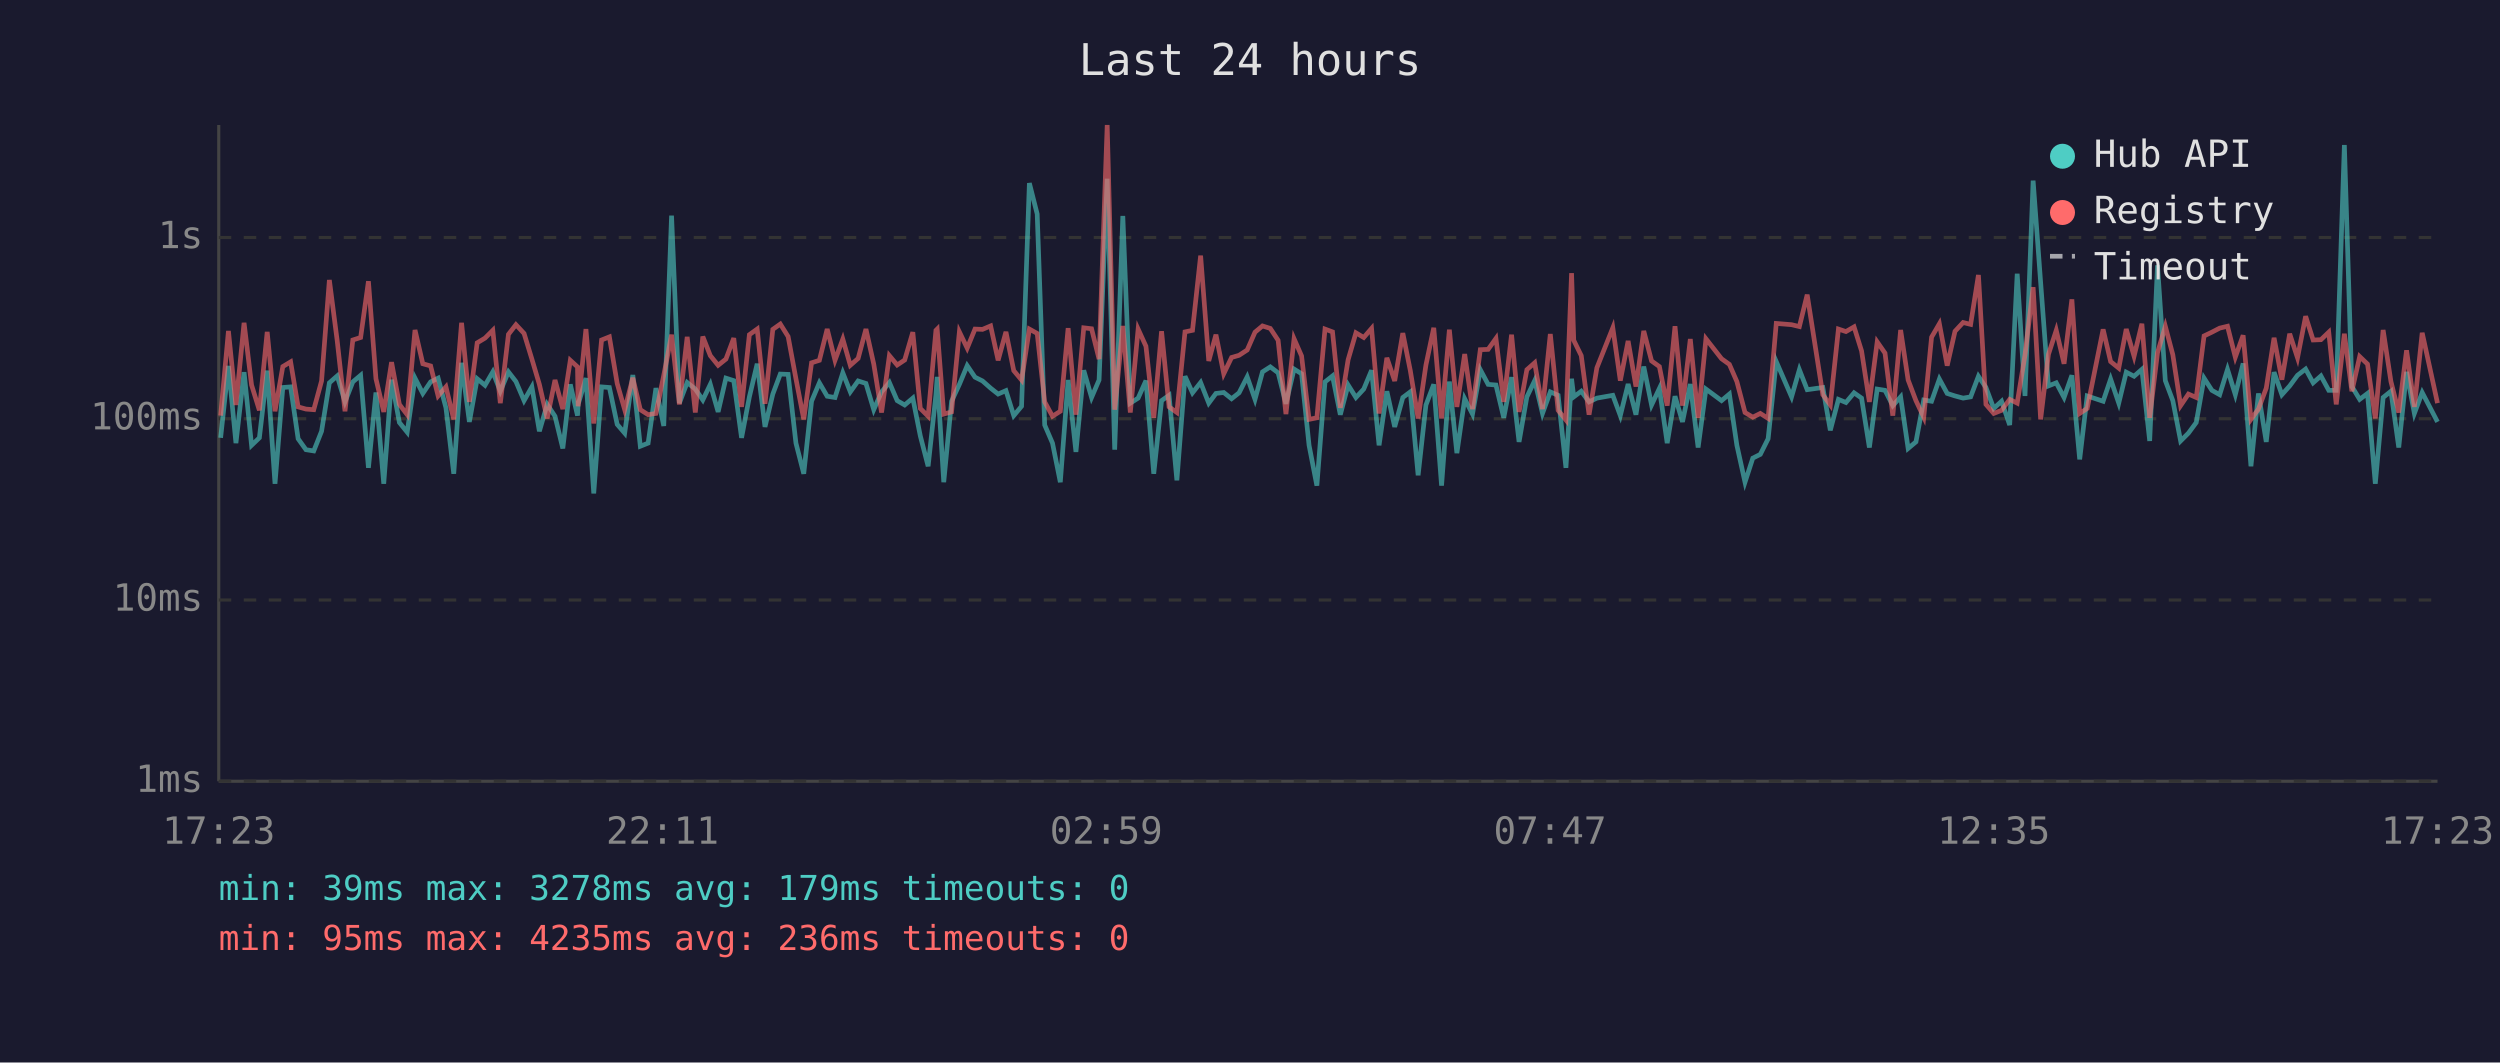
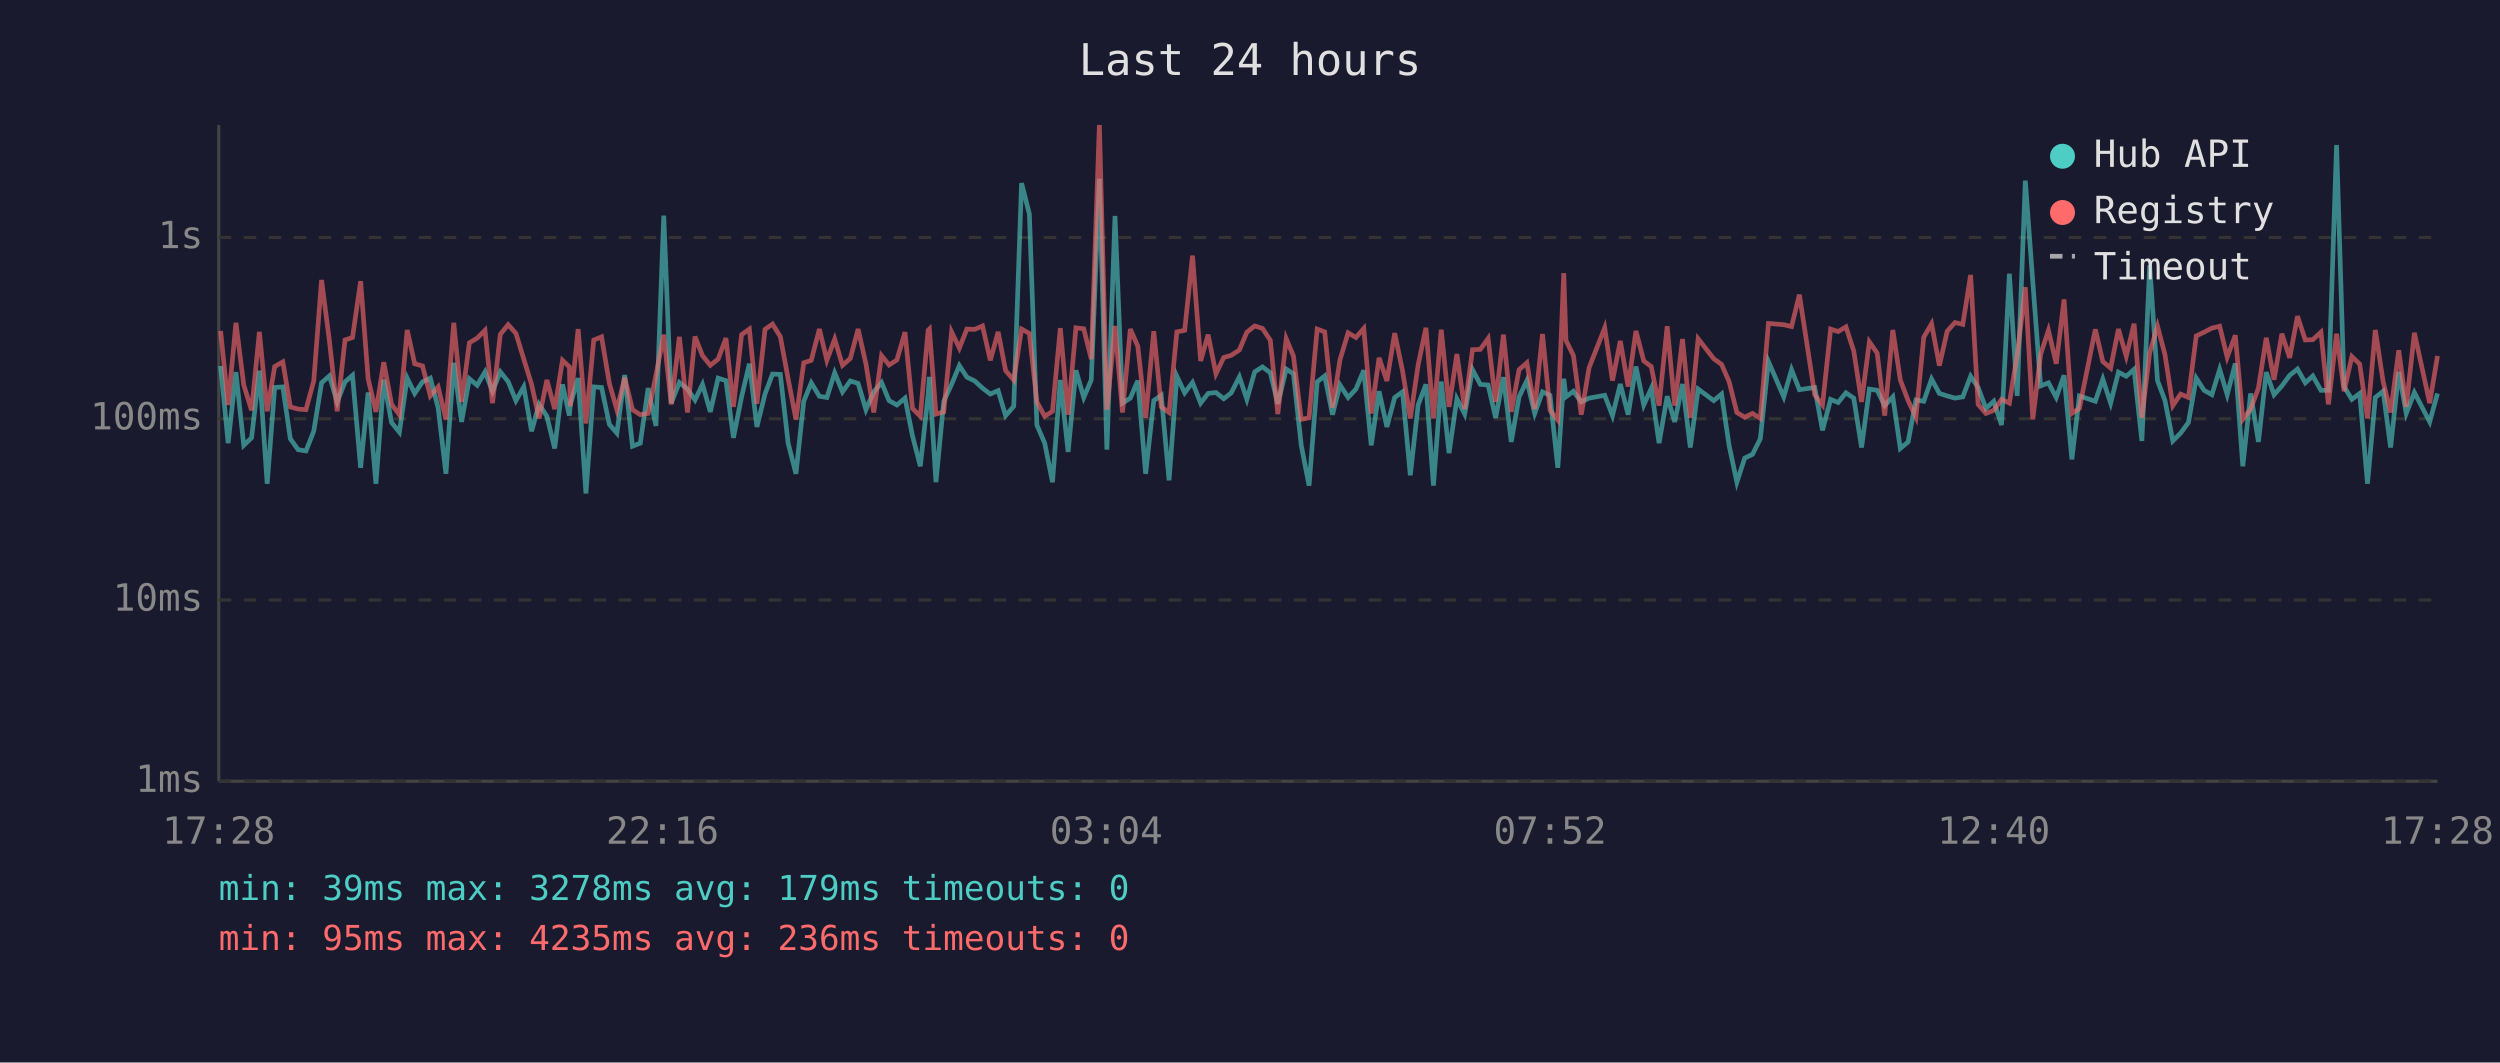
<svg xmlns="http://www.w3.org/2000/svg" viewBox="0 0 800 340" font-family="monospace" font-size="12">
  <rect width="800" height="340" fill="#1a1a2e" />
  <text x="400" y="24" fill="#e0e0e0" font-size="14" text-anchor="middle">Last 24 hours</text>
  <line x1="70" y1="40" x2="70" y2="250" stroke="#444" stroke-width="1" />
  <line x1="70" y1="250" x2="780" y2="250" stroke="#444" stroke-width="1" />
  <line x1="70" y1="250" x2="780" y2="250" stroke="#333" stroke-width="1" stroke-dasharray="4" />
  <text x="65" y="250" fill="#888" text-anchor="end" dominant-baseline="middle">1ms</text>
  <line x1="70" y1="192" x2="780" y2="192" stroke="#333" stroke-width="1" stroke-dasharray="4" />
  <text x="65" y="192" fill="#888" text-anchor="end" dominant-baseline="middle">10ms</text>
  <line x1="70" y1="134" x2="780" y2="134" stroke="#333" stroke-width="1" stroke-dasharray="4" />
  <text x="65" y="134" fill="#888" text-anchor="end" dominant-baseline="middle">100ms</text>
  <line x1="70" y1="76" x2="780" y2="76" stroke="#333" stroke-width="1" stroke-dasharray="4" />
  <text x="65" y="76" fill="#888" text-anchor="end" dominant-baseline="middle">1s</text>
-   <text x="70" y="270" fill="#888" text-anchor="middle">17:23</text>
-   <text x="212" y="270" fill="#888" text-anchor="middle">22:11</text>
-   <text x="354" y="270" fill="#888" text-anchor="middle">02:59</text>
-   <text x="496" y="270" fill="#888" text-anchor="middle">07:47</text>
-   <text x="638" y="270" fill="#888" text-anchor="middle">12:35</text>
-   <text x="780" y="270" fill="#888" text-anchor="middle">17:23</text>
-   <polyline points="70.6,140.1 73.1,117.1 75.5,141.8 78.1,119.1 80.5,142.5 83.0,140.1 85.5,118.6 88.0,154.8 90.5,124.0 93.0,123.8 95.4,140.4 97.9,143.9 100.4,144.3 102.9,138.0 105.4,122.5 107.9,120.3 110.4,128.6 112.9,122.2 115.4,120.1 117.9,149.7 120.3,125.6 122.8,154.8 125.3,121.5 127.8,135.2 130.3,138.3 132.8,121.0 135.3,125.9 137.8,122.2 140.2,121.0 142.7,130.5 145.2,151.6 147.7,116.1 150.2,135.0 152.7,121.2 155.2,123.3 157.7,119.0 160.1,125.2 162.7,119.0 165.1,122.1 167.7,128.2 170.2,123.8 172.6,138.0 175.1,129.4 177.6,133.2 180.1,143.5 182.5,123.0 184.8,133.0 185.0,129.4 187.5,121.0 190.0,157.9 192.5,123.8 195.0,124.0 197.5,135.8 199.9,138.6 202.5,120.0 204.9,142.8 207.4,141.8 209.9,124.2 212.4,136.3 214.9,69.0 217.4,129.0 219.9,122.4 222.5,124.5 224.9,128.0 227.3,123.0 229.8,131.8 232.3,121.0 234.8,121.8 237.3,140.1 239.8,127.0 242.3,116.4 244.8,136.6 247.3,126.1 249.7,119.7 252.2,119.8 254.7,141.8 257.2,151.6 259.7,128.4 262.2,122.5 264.7,126.8 267.2,127.2 269.7,119.3 272.1,125.4 274.6,121.9 277.1,122.7 279.6,131.1 282.1,125.4 284.6,122.4 287.1,128.2 289.5,129.6 292.1,127.4 294.5,139.5 297.0,149.2 299.5,126.3 299.9,120.6 302.0,154.3 304.5,128.4 307.0,123.0 309.5,117.0 312.0,120.7 314.4,121.9 317.0,124.2 319.4,126.1 321.9,125.0 324.4,133.0 326.9,130.0 329.4,58.6 331.9,68.5 334.3,136.0 336.8,141.8 339.3,154.3 341.8,121.6 344.3,144.6 346.8,118.5 349.3,127.2 351.7,121.6 354.3,57.2 356.7,143.9 359.3,69.1 361.7,129.0 364.2,127.4 366.7,121.8 369.2,151.6 371.7,128.2 374.1,126.5 376.6,153.7 379.2,120.4 381.6,125.7 384.2,122.4 386.8,129.0 389.1,125.9 391.6,125.6 394.1,127.6 396.5,125.7 399.1,120.6 401.6,127.8 404.0,119.0 406.5,117.4 409.0,119.3 411.5,129.2 414.1,118.1 416.5,119.6 418.9,142.5 421.4,155.4 424.0,122.2 426.4,120.3 428.9,132.7 431.4,123.2 433.9,127.2 436.4,124.5 438.9,118.5 441.3,142.5 443.8,125.2 446.3,136.6 448.9,127.2 451.3,125.4 453.8,152.1 456.3,129.6 458.8,123.0 461.3,155.4 463.8,122.1 466.2,145.0 468.7,127.6 471.2,132.5 473.7,118.3 476.2,123.0 478.7,123.2 481.2,133.7 483.7,120.7 486.1,141.4 488.6,127.0 491.1,121.8 493.6,132.3 496.1,125.4 498.6,126.5 501.1,149.7 502.9,121.2 503.6,127.0 506.0,125.2 508.5,128.6 511.0,127.4 516.1,126.5 518.5,133.0 521.0,122.9 523.5,132.7 526.0,117.3 528.5,129.6 531.0,124.3 533.5,141.8 536.0,126.8 538.4,135.0 540.9,122.9 543.4,143.2 545.9,124.5 550.9,128.2 553.4,126.1 555.8,142.5 558.4,154.3 560.9,146.6 563.3,145.4 565.8,140.4 568.4,115.7 573.3,127.0 575.8,118.3 578.3,124.7 583.3,124.0 585.7,137.7 588.3,127.8 590.7,128.8 593.3,125.7 595.7,127.4 598.2,143.2 600.7,124.5 603.2,124.9 605.7,129.8 608.2,127.0 610.6,143.5 613.1,141.4 615.6,128.0 618.1,128.4 620.6,121.3 623.1,125.9 625.6,126.7 628.2,127.4 630.6,127.0 633.1,120.4 635.5,124.0 638.0,130.7 640.5,128.4 643.1,136.0 645.5,87.6 648.0,126.7 650.6,57.8 653.0,90.3 655.5,123.5 658.0,122.5 660.5,127.2 663.0,120.1 665.5,147.0 667.9,126.7 673.0,128.4 675.4,121.3 678.0,129.0 680.4,119.1 682.9,120.4 685.4,118.2 687.9,141.1 690.4,84.9 692.9,121.8 695.3,128.2 697.8,141.1 700.3,138.6 702.8,135.2 705.3,121.0 707.8,124.9 710.3,126.3 712.8,118.2 715.3,126.3 717.8,116.3 720.3,149.2 722.7,125.9 725.2,141.4 727.7,119.1 730.2,126.3 732.7,123.5 735.2,120.1 737.8,118.1 740.2,122.5 742.7,120.3 745.2,124.9 747.6,124.9 750.2,46.4 752.6,123.7 755.1,127.8 757.6,125.9 760.1,154.8 762.6,127.2 765.1,125.2 767.6,143.2 770.1,119.0 772.6,132.3 775.1,125.6 780.0,135.0" fill="none" stroke="#4ecdc4" stroke-width="1.5" opacity="0.6" />
-   <polyline points="70.6,133.0 73.1,105.9 75.5,129.6 78.1,103.3 80.5,123.2 83.0,131.3 85.5,106.2 88.0,131.6 90.5,117.3 93.0,115.8 95.4,130.2 97.9,130.9 100.4,131.1 102.9,121.9 105.4,89.6 107.9,109.0 110.4,131.6 112.9,108.8 115.4,108.0 117.9,90.0 120.3,121.2 122.8,131.8 125.3,115.9 127.8,129.4 130.3,132.7 132.8,105.6 135.3,116.4 137.8,117.1 140.2,126.7 142.7,123.8 145.2,134.2 147.7,103.3 150.2,128.6 152.7,109.7 155.2,108.2 157.7,105.7 160.1,129.0 162.7,107.0 165.1,103.9 167.7,106.7 170.2,114.9 172.6,123.0 175.1,133.9 177.6,121.6 180.1,130.9 182.5,115.3 184.8,117.4 185.0,130.0 187.5,105.3 190.0,135.5 192.5,108.8 195.0,107.8 197.5,122.7 199.9,131.1 202.5,120.9 204.9,131.1 207.4,132.7 209.9,132.3 212.4,120.1 214.9,107.1 217.4,129.4 219.9,107.8 222.5,132.0 224.9,107.7 227.3,113.8 229.8,116.9 232.3,114.9 234.8,108.2 237.3,130.2 239.8,107.1 242.3,105.3 244.8,129.2 247.3,105.4 249.7,103.7 252.2,107.7 254.7,121.2 257.2,134.2 259.7,116.1 262.2,115.3 264.7,105.3 267.2,115.3 269.7,108.5 272.1,116.9 274.6,114.7 277.1,105.3 279.6,116.5 282.1,132.0 284.6,113.8 287.1,116.8 289.5,115.2 292.1,106.3 294.5,130.7 297.0,133.2 299.5,105.7 299.9,105.3 302.0,132.5 304.5,131.8 307.0,106.2 309.5,111.4 312.0,105.3 314.4,105.4 317.0,104.3 319.4,115.3 321.9,106.2 324.4,118.6 326.9,121.6 329.4,105.3 331.9,106.7 334.3,128.6 336.8,133.2 339.3,131.6 341.8,105.0 344.3,132.7 346.8,104.9 349.3,105.2 351.7,114.9 354.3,40.0 356.7,131.1 359.3,104.3 361.7,132.0 364.2,105.3 366.7,110.8 369.2,133.7 371.7,106.0 374.1,130.2 376.6,132.0 379.2,106.2 381.6,105.7 384.2,81.8 386.8,115.5 389.1,107.1 391.6,119.6 394.1,114.4 396.5,113.7 399.1,112.0 401.6,106.3 404.0,104.3 406.5,105.1 409.0,108.9 411.5,132.5 414.1,108.4 416.5,113.9 418.9,134.2 421.4,133.7 424.0,105.3 426.4,106.2 428.9,130.5 431.4,115.1 433.9,106.5 436.4,108.0 438.9,105.1 441.3,132.3 443.8,114.5 446.3,121.9 448.9,106.6 451.3,118.6 453.8,133.9 456.3,116.8 458.8,104.9 461.3,133.9 463.8,105.5 466.2,130.2 468.7,113.3 471.2,130.9 473.7,111.9 476.2,111.8 478.7,108.3 481.2,128.6 483.7,107.1 486.1,131.8 488.6,118.3 491.1,116.1 493.6,130.9 496.1,106.9 498.6,131.3 501.1,134.4 502.9,87.4 503.6,108.9 506.0,113.8 508.5,132.7 511.0,117.7 516.1,104.9 518.5,121.8 521.0,109.1 523.5,123.7 526.0,105.9 528.5,115.5 531.0,117.3 533.5,129.8 536.0,104.4 538.4,129.8 540.9,108.5 543.4,133.7 545.9,108.4 550.9,114.8 553.4,116.6 555.8,122.1 558.4,132.0 560.9,133.5 563.3,132.3 565.8,133.9 568.4,103.5 573.3,103.9 575.8,104.5 578.3,94.3 583.3,126.3 585.7,129.6 588.3,105.3 590.7,106.1 593.3,104.6 595.7,112.3 598.2,128.6 600.7,109.4 603.2,113.0 605.7,133.0 608.2,105.6 610.6,121.6 613.1,128.2 615.6,133.5 618.1,107.9 620.6,103.6 623.1,117.0 625.6,106.0 628.2,103.2 630.6,103.8 633.1,88.0 635.5,129.4 638.0,132.3 640.5,131.3 643.1,127.8 645.5,129.0 648.0,113.6 650.6,91.9 653.0,134.2 655.5,113.4 658.0,105.7 660.5,116.4 663.0,95.8 665.5,132.3 667.9,130.7 673.0,105.4 675.4,115.7 678.0,117.8 680.4,105.3 682.9,114.0 685.4,103.6 687.9,133.7 690.4,112.9 692.9,104.4 695.3,113.5 697.8,129.8 700.3,126.1 702.8,127.2 705.3,107.5 707.8,106.3 710.3,105.0 712.8,104.4 715.3,114.3 717.8,107.3 720.3,134.2 722.7,130.9 725.2,124.2 727.7,108.1 730.2,121.5 732.7,106.8 735.2,114.5 737.8,101.2 740.2,108.8 742.7,108.7 745.2,106.3 747.6,129.4 750.2,106.8 752.6,125.2 755.1,114.1 757.6,116.5 760.1,133.9 762.6,105.6 765.1,122.1 767.6,132.0 770.1,112.1 772.6,130.2 775.1,106.5 780.0,129.0" fill="none" stroke="#ff6b6b" stroke-width="1.5" opacity="0.6" />
+   <text x="70" y="270" fill="#888" text-anchor="middle">17:28</text>
+   <text x="212" y="270" fill="#888" text-anchor="middle">22:16</text>
+   <text x="354" y="270" fill="#888" text-anchor="middle">03:04</text>
+   <text x="496" y="270" fill="#888" text-anchor="middle">07:52</text>
+   <text x="638" y="270" fill="#888" text-anchor="middle">12:40</text>
+   <text x="780" y="270" fill="#888" text-anchor="middle">17:28</text>
+   <polyline points="70.6,117.1 73.0,141.8 75.5,119.1 78.0,142.5 80.5,140.1 83.0,118.6 85.5,154.8 87.9,124.0 90.5,123.8 92.9,140.4 95.4,143.9 97.9,144.3 100.4,138.0 102.9,122.5 105.4,120.3 107.9,128.6 110.4,122.2 112.8,120.1 115.4,149.7 117.8,125.6 120.3,154.8 122.8,121.5 125.3,135.2 127.8,138.3 130.3,121.0 132.7,125.9 135.2,122.2 137.7,121.0 140.2,130.5 142.7,151.6 145.2,116.1 147.7,135.0 150.2,121.2 152.7,123.3 155.2,119.0 157.6,125.2 160.1,119.0 162.6,122.1 165.1,128.2 167.6,123.8 170.1,138.0 172.5,129.4 175.0,133.2 177.5,143.5 180.0,123.0 182.2,133.0 182.5,129.4 185.0,121.0 187.5,157.9 190.0,123.8 192.5,124.0 195.0,135.8 197.4,138.6 199.9,120.0 202.4,142.8 204.9,141.8 207.4,124.2 209.9,136.3 212.4,69.0 214.8,129.0 217.4,122.4 220.0,124.5 222.4,128.0 224.8,123.0 227.3,131.8 229.8,121.0 232.3,121.8 234.7,140.1 237.3,127.0 239.8,116.4 242.2,136.6 244.8,126.1 247.2,119.7 249.7,119.8 252.2,141.8 254.7,151.6 257.2,128.4 259.6,122.5 262.2,126.8 264.6,127.2 267.1,119.3 269.6,125.4 272.1,121.9 274.6,122.7 277.1,131.1 279.6,125.4 282.1,122.4 284.5,128.2 287.0,129.6 289.6,127.4 292.0,139.5 294.5,149.2 297.0,126.3 297.4,120.6 299.5,154.3 302.0,128.4 304.5,123.0 307.0,117.0 309.4,120.7 311.9,121.9 314.4,124.2 316.9,126.1 319.4,125.0 321.8,133.0 324.4,130.0 326.9,58.6 329.4,68.5 331.8,136.0 334.3,141.8 336.8,154.3 339.3,121.6 341.8,144.6 344.3,118.5 346.8,127.2 349.2,121.6 351.8,57.2 354.2,143.9 356.8,69.1 359.2,129.0 361.7,127.4 364.1,121.8 366.6,151.6 369.2,128.2 371.6,126.5 374.1,153.7 376.6,120.4 379.1,125.7 381.6,122.4 384.2,129.0 386.6,125.9 389.1,125.6 391.6,127.6 394.0,125.7 396.6,120.6 399.0,127.8 401.5,119.0 404.0,117.4 406.5,119.3 408.9,129.2 411.6,118.1 413.9,119.6 416.4,142.5 418.9,155.4 421.5,122.2 423.9,120.3 426.4,132.7 428.8,123.2 431.4,127.2 433.9,124.5 436.4,118.5 438.8,142.5 441.3,125.2 443.8,136.6 446.3,127.2 448.8,125.4 451.3,152.1 453.8,129.6 456.3,123.0 458.7,155.4 461.2,122.1 463.7,145.0 466.2,127.6 468.7,132.5 471.2,118.3 473.7,123.0 476.2,123.2 478.6,133.7 481.1,120.7 483.6,141.4 486.1,127.0 488.6,121.8 491.1,132.3 493.6,125.4 496.0,126.5 498.5,149.7 500.4,121.2 501.1,127.0 503.5,125.2 506.0,128.6 508.5,127.4 513.5,126.5 516.0,133.0 518.5,122.9 521.0,132.7 523.5,117.3 526.0,129.6 528.4,124.3 530.9,141.8 533.5,126.8 535.9,135.0 538.4,122.9 540.9,143.2 543.4,124.5 548.4,128.2 550.9,126.1 553.3,142.5 555.8,154.3 558.3,146.6 560.8,145.4 563.3,140.4 565.9,115.7 570.8,127.0 573.3,118.3 575.8,124.7 580.7,124.0 583.2,137.7 585.8,127.8 588.2,128.8 590.7,125.7 593.2,127.4 595.7,143.2 598.2,124.5 600.7,124.9 603.1,129.8 605.7,127.0 608.1,143.5 610.6,141.4 613.1,128.0 615.6,128.4 618.1,121.3 620.6,125.9 623.1,126.7 625.6,127.4 628.1,127.0 630.6,120.4 633.0,124.0 635.5,130.7 638.0,128.4 640.5,136.0 643.0,87.6 645.5,126.7 648.1,57.8 650.5,90.3 653.0,123.5 655.5,122.5 658.0,127.2 660.5,120.1 663.0,147.0 665.4,126.7 670.5,128.4 672.9,121.3 675.4,129.0 677.9,119.1 680.4,120.4 682.9,118.2 685.4,141.1 687.9,84.9 690.4,121.8 692.8,128.2 695.3,141.1 697.8,138.6 700.3,135.2 702.8,121.0 705.3,124.9 707.8,126.3 710.3,118.2 712.7,126.3 715.3,116.3 717.7,149.2 720.2,125.9 722.7,141.4 725.2,119.1 727.7,126.3 730.2,123.5 732.7,120.1 735.2,118.1 737.7,122.5 740.1,120.3 742.7,124.9 745.1,124.9 747.7,46.4 750.1,123.7 752.6,127.8 755.1,125.9 757.6,154.8 760.1,127.2 762.6,125.2 765.0,143.2 767.6,119.0 770.0,132.3 772.6,125.6 777.5,135.0 780.0,125.9" fill="none" stroke="#4ecdc4" stroke-width="1.5" opacity="0.6" />
+   <polyline points="70.6,105.9 73.0,129.6 75.5,103.3 78.0,123.2 80.5,131.3 83.0,106.2 85.5,131.6 87.9,117.3 90.5,115.8 92.9,130.2 95.4,130.9 97.9,131.1 100.4,121.9 102.9,89.6 105.4,109.0 107.9,131.6 110.4,108.8 112.8,108.0 115.4,90.0 117.8,121.2 120.3,131.8 122.8,115.9 125.3,129.4 127.8,132.7 130.3,105.6 132.7,116.4 135.2,117.1 137.7,126.7 140.2,123.8 142.7,134.2 145.2,103.3 147.7,128.6 150.2,109.7 152.7,108.2 155.2,105.7 157.6,129.0 160.1,107.0 162.6,103.9 165.1,106.7 167.6,114.9 170.1,123.0 172.5,133.9 175.0,121.6 177.5,130.9 180.0,115.3 182.2,117.4 182.5,130.0 185.0,105.3 187.5,135.5 190.0,108.8 192.5,107.8 195.0,122.7 197.4,131.1 199.9,120.9 202.4,131.1 204.9,132.7 207.4,132.3 209.9,120.1 212.4,107.1 214.8,129.4 217.4,107.8 220.0,132.0 222.4,107.7 224.8,113.8 227.3,116.9 229.8,114.9 232.3,108.2 234.7,130.2 237.3,107.1 239.8,105.3 242.2,129.2 244.8,105.4 247.2,103.7 249.7,107.7 252.2,121.2 254.7,134.2 257.2,116.1 259.6,115.3 262.2,105.3 264.6,115.3 267.1,108.5 269.6,116.9 272.1,114.7 274.6,105.3 277.1,116.5 279.6,132.0 282.1,113.8 284.5,116.8 287.0,115.2 289.6,106.3 292.0,130.7 294.5,133.2 297.0,105.7 297.4,105.3 299.5,132.5 302.0,131.8 304.5,106.2 307.0,111.4 309.4,105.3 311.9,105.4 314.4,104.3 316.9,115.3 319.4,106.2 321.8,118.6 324.4,121.6 326.9,105.3 329.4,106.7 331.8,128.6 334.3,133.2 336.8,131.6 339.3,105.0 341.8,132.7 344.3,104.9 346.8,105.2 349.2,114.9 351.8,40.0 354.2,131.1 356.8,104.3 359.2,132.0 361.7,105.3 364.1,110.8 366.6,133.7 369.2,106.0 371.6,130.2 374.1,132.0 376.6,106.2 379.1,105.7 381.6,81.8 384.2,115.5 386.6,107.1 389.1,119.6 391.6,114.4 394.0,113.7 396.6,112.0 399.0,106.3 401.5,104.3 404.0,105.1 406.5,108.9 408.9,132.5 411.6,108.4 413.9,113.9 416.4,134.2 418.9,133.7 421.5,105.3 423.9,106.2 426.4,130.5 428.8,115.1 431.4,106.5 433.9,108.0 436.4,105.1 438.8,132.3 441.3,114.5 443.8,121.9 446.3,106.6 448.8,118.6 451.3,133.9 453.8,116.8 456.3,104.9 458.7,133.9 461.2,105.5 463.7,130.2 466.2,113.3 468.7,130.9 471.2,111.9 473.7,111.8 476.2,108.3 478.6,128.6 481.1,107.1 483.6,131.8 486.1,118.3 488.6,116.1 491.1,130.9 493.6,106.9 496.0,131.3 498.5,134.4 500.4,87.4 501.1,108.9 503.5,113.8 506.0,132.7 508.5,117.7 513.5,104.9 516.0,121.8 518.5,109.1 521.0,123.7 523.5,105.9 526.0,115.5 528.4,117.3 530.9,129.8 533.5,104.4 535.9,129.8 538.4,108.5 540.9,133.7 543.4,108.4 548.4,114.8 550.9,116.6 553.3,122.1 555.8,132.0 558.3,133.5 560.8,132.3 563.3,133.9 565.9,103.5 570.8,103.9 573.3,104.5 575.8,94.3 580.7,126.3 583.2,129.6 585.8,105.3 588.2,106.1 590.7,104.6 593.2,112.3 595.7,128.6 598.2,109.4 600.7,113.0 603.1,133.0 605.7,105.6 608.1,121.6 610.6,128.2 613.1,133.5 615.6,107.9 618.1,103.6 620.6,117.0 623.1,106.0 625.6,103.2 628.1,103.8 630.6,88.0 633.0,129.4 635.5,132.3 638.0,131.3 640.5,127.8 643.0,129.0 645.5,113.6 648.1,91.9 650.5,134.2 653.0,113.4 655.5,105.7 658.0,116.4 660.5,95.8 663.0,132.3 665.4,130.7 670.5,105.4 672.9,115.7 675.4,117.8 677.9,105.3 680.4,114.0 682.9,103.6 685.4,133.7 687.9,112.9 690.4,104.4 692.8,113.5 695.3,129.8 697.8,126.1 700.3,127.2 702.8,107.5 705.3,106.3 707.8,105.0 710.3,104.4 712.7,114.3 715.3,107.3 717.7,134.2 720.2,130.9 722.7,124.2 725.2,108.1 727.7,121.5 730.2,106.8 732.7,114.5 735.2,101.2 737.7,108.8 740.1,108.7 742.7,106.3 745.1,129.4 747.7,106.8 750.1,125.2 752.6,114.1 755.1,116.5 757.6,133.9 760.1,105.6 762.6,122.1 765.0,132.0 767.6,112.1 770.0,130.2 772.6,106.5 777.5,129.0 780.0,113.9" fill="none" stroke="#ff6b6b" stroke-width="1.5" opacity="0.6" />
  <circle cx="660" cy="50" r="4" fill="#4ecdc4" />
  <text x="670" y="50" fill="#e0e0e0" dominant-baseline="middle">Hub API</text>
  <circle cx="660" cy="68" r="4" fill="#ff6b6b" />
  <text x="670" y="68" fill="#e0e0e0" dominant-baseline="middle">Registry</text>
  <line x1="656" y1="82" x2="664" y2="82" stroke="#e0e0e0" stroke-width="1.5" stroke-dasharray="4,3" opacity="0.7" />
  <text x="670" y="86" fill="#e0e0e0" dominant-baseline="middle">Timeout</text>
  <text x="70" y="288" fill="#4ecdc4" font-size="11">min: 39ms  max: 3278ms  avg: 179ms  timeouts: 0</text>
  <text x="70" y="304" fill="#ff6b6b" font-size="11">min: 95ms  max: 4235ms  avg: 236ms  timeouts: 0</text>
</svg>
